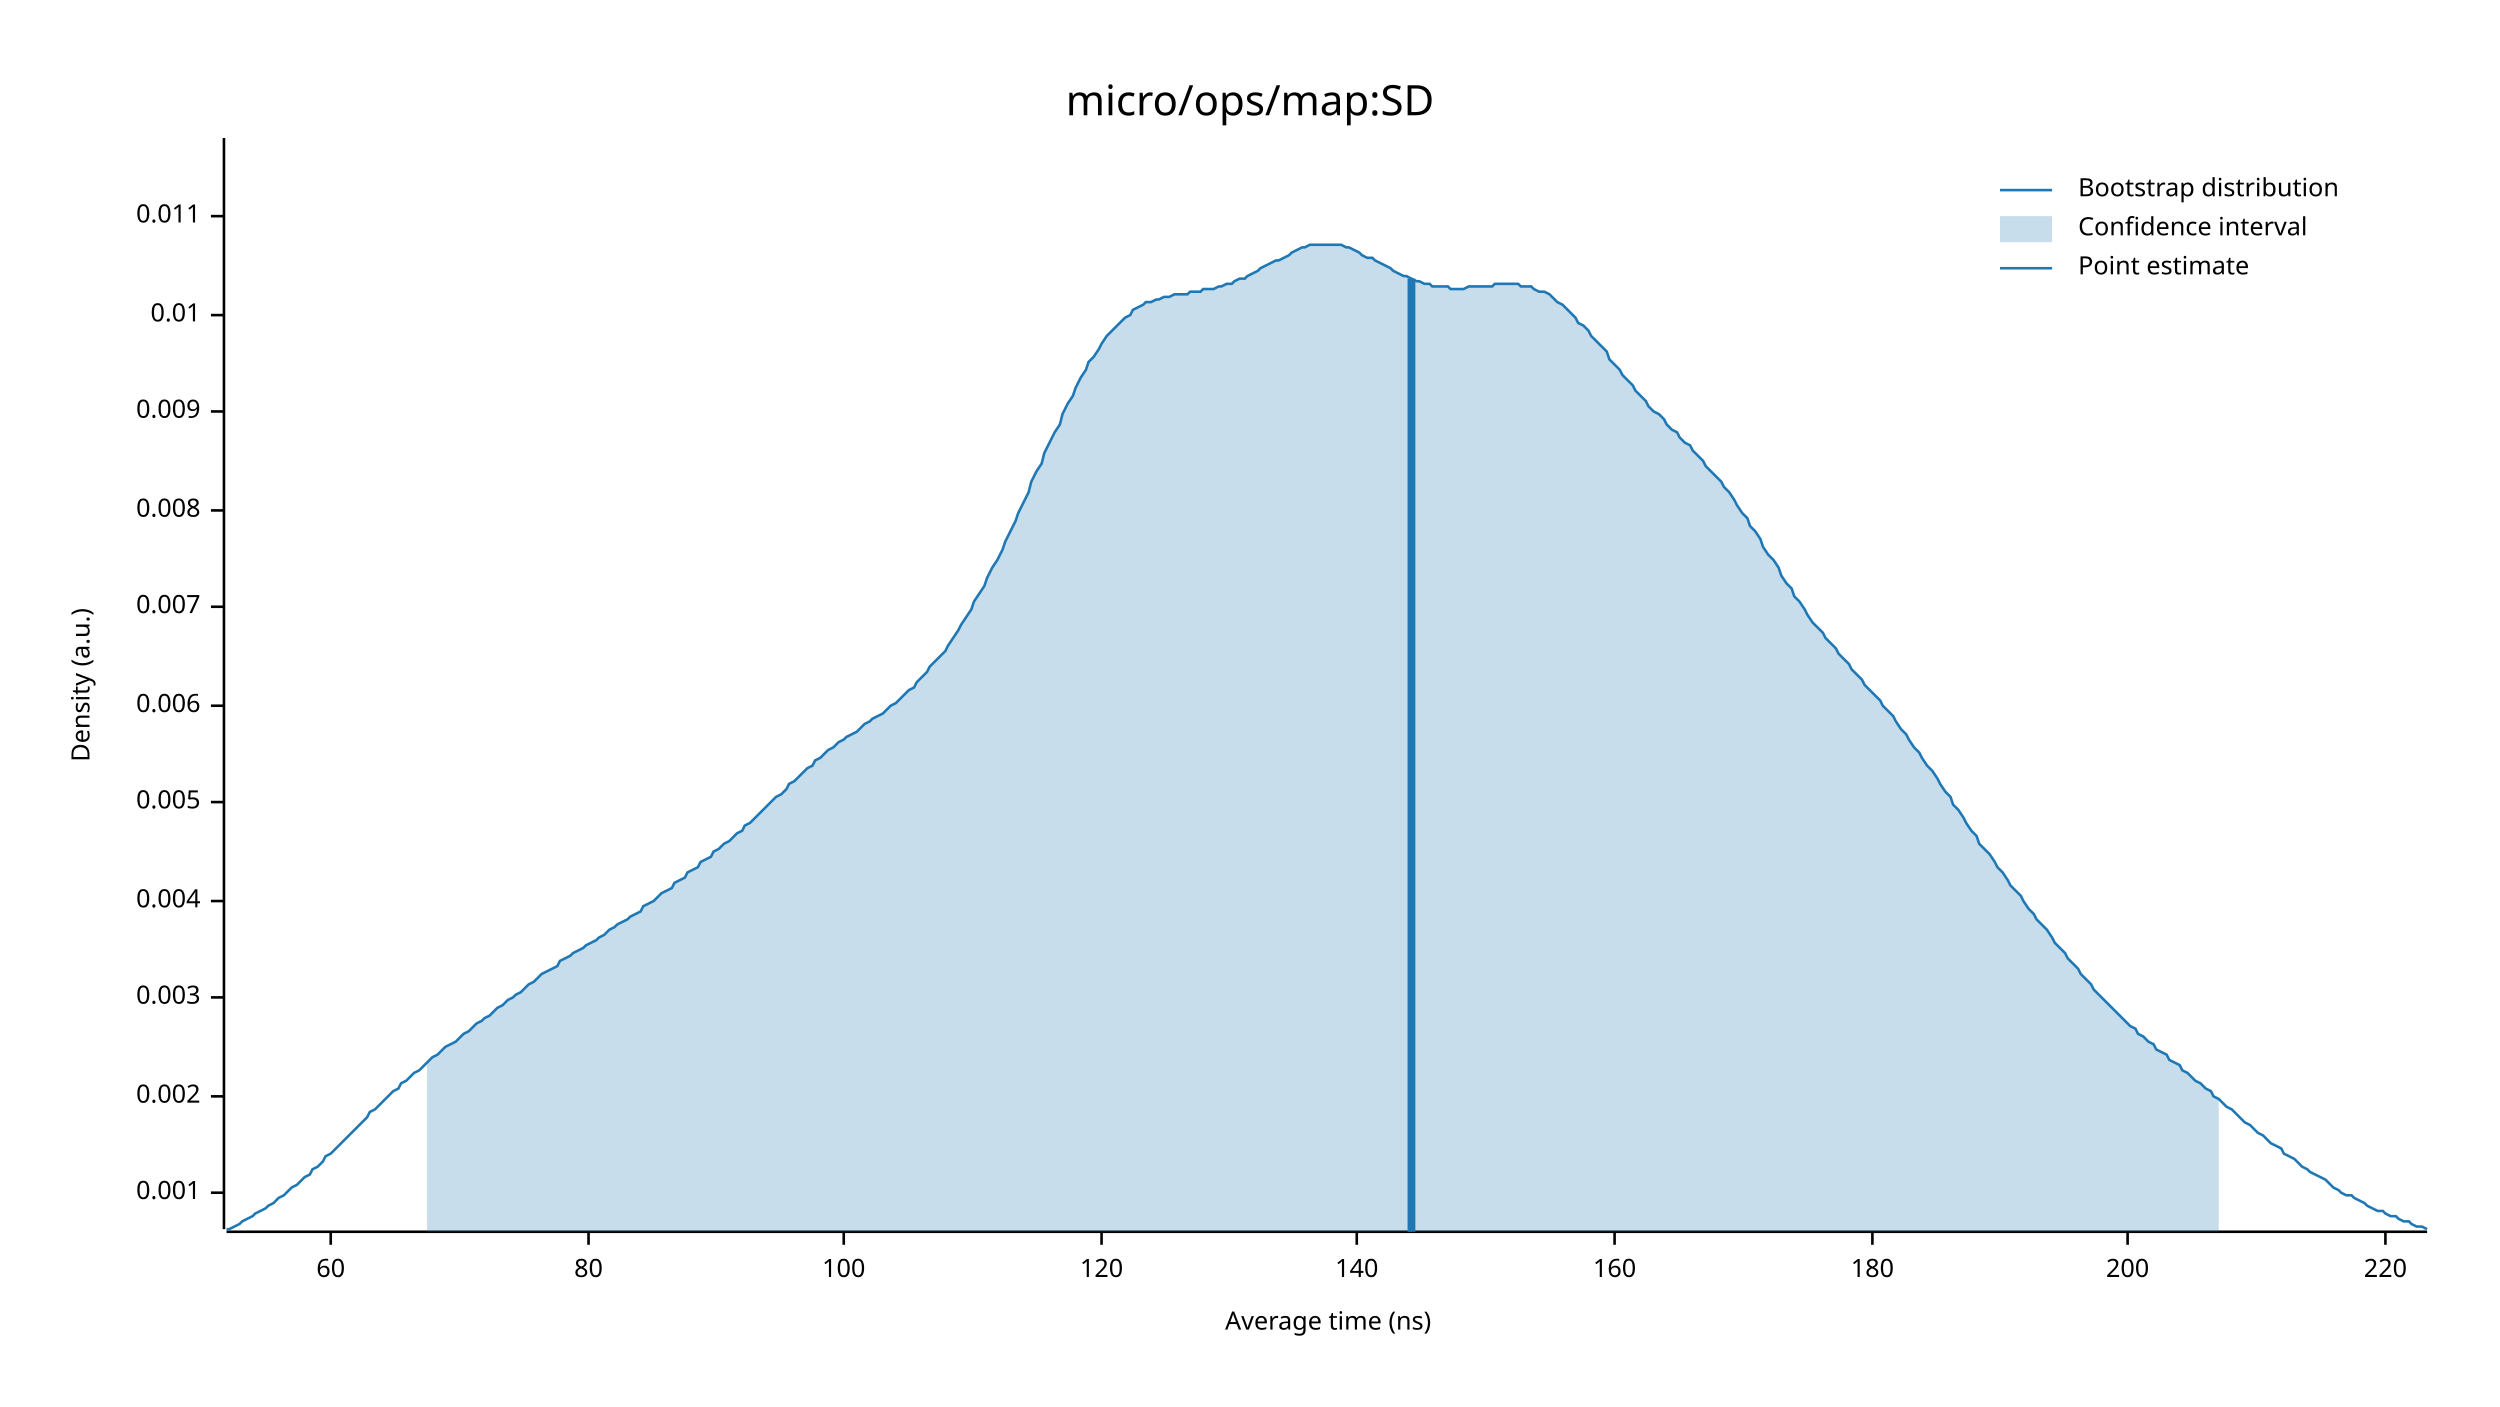
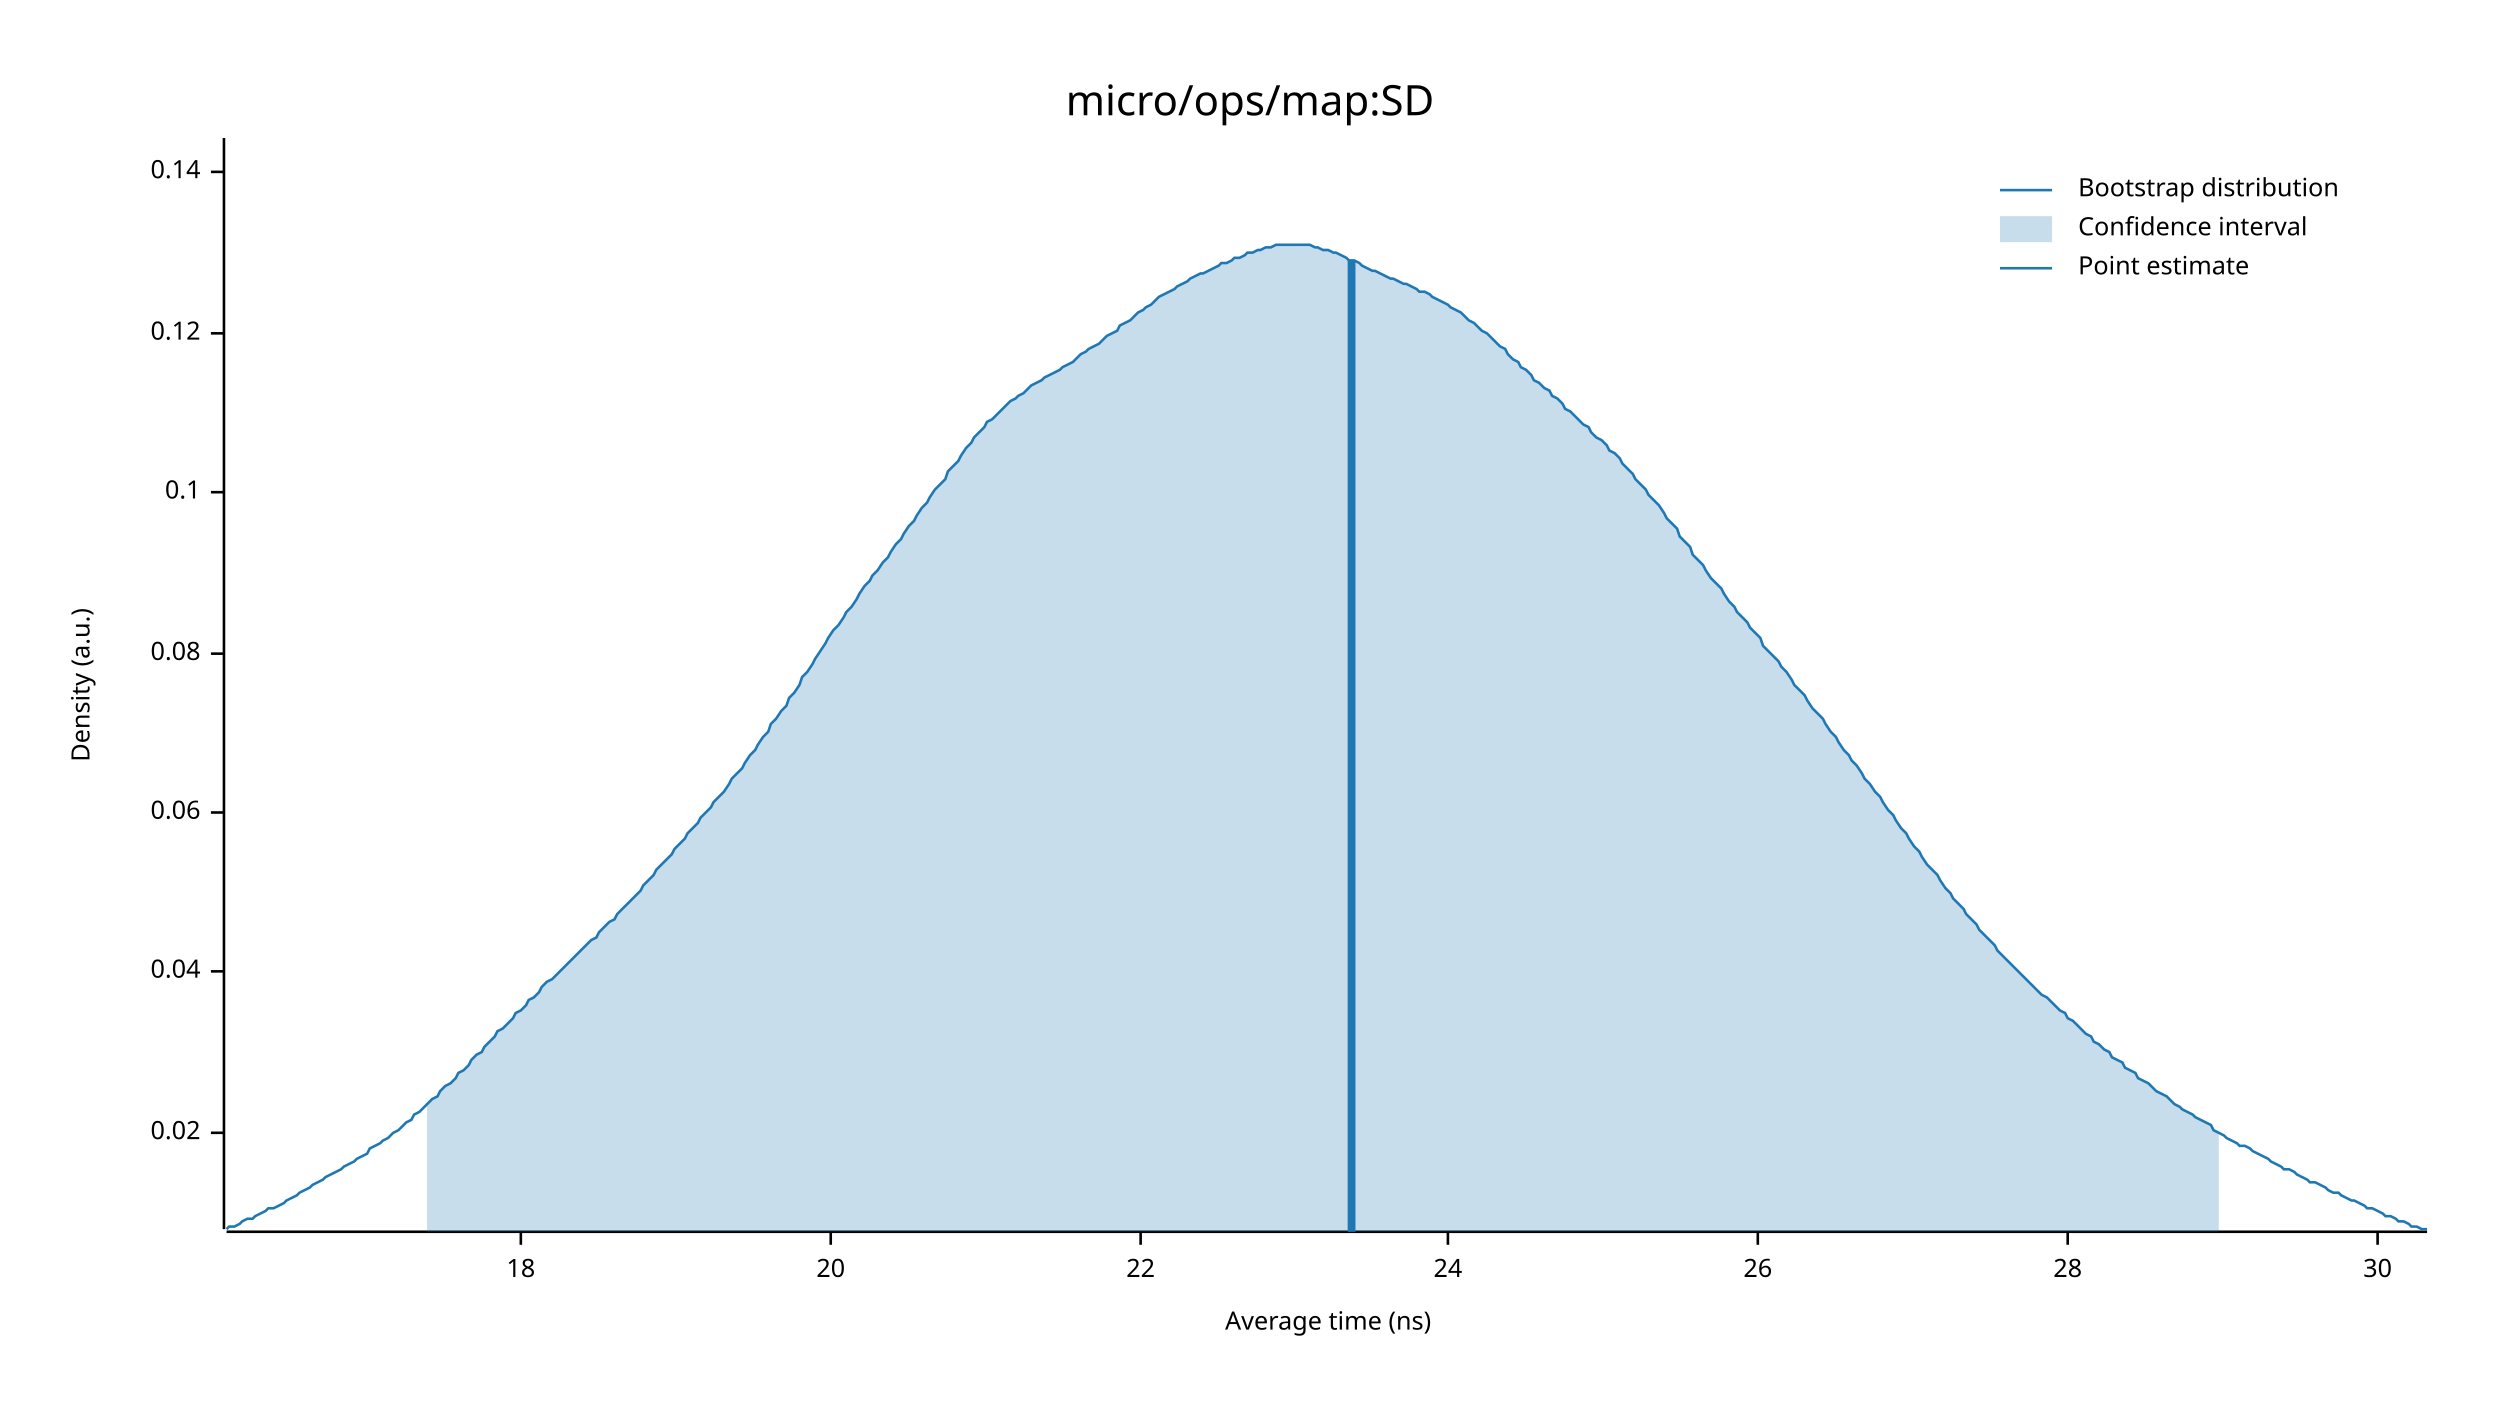
<svg xmlns="http://www.w3.org/2000/svg" width="960" height="540" viewBox="0 0 960 540">
  <text x="480" y="32" dy="0.76em" text-anchor="middle" font-family="sans-serif" font-size="16.129" opacity="1" fill="#000000">
micro/ops/map:SD
</text>
  <text x="27" y="263" dy="0.76em" text-anchor="middle" font-family="sans-serif" font-size="9.677" opacity="1" fill="#000000" transform="rotate(270, 27, 263)">
Density (a.u.)
</text>
  <text x="510" y="513" dy="-0.5ex" text-anchor="middle" font-family="sans-serif" font-size="9.677" opacity="1" fill="#000000">
Average time (ns)
</text>
  <polyline fill="none" opacity="1" stroke="#000000" stroke-width="1" points="86,53 86,472 " />
-   <text x="77" y="458" dy="0.5ex" text-anchor="end" font-family="sans-serif" font-size="9.677" opacity="1" fill="#000000">
- 0.001
+   <text x="77" y="435" dy="0.5ex" text-anchor="end" font-family="sans-serif" font-size="9.677" opacity="1" fill="#000000">
+ 0.02
</text>
-   <polyline fill="none" opacity="1" stroke="#000000" stroke-width="1" points="81,458 86,458 " />
-   <text x="77" y="421" dy="0.5ex" text-anchor="end" font-family="sans-serif" font-size="9.677" opacity="1" fill="#000000">
- 0.002
+   <polyline fill="none" opacity="1" stroke="#000000" stroke-width="1" points="81,435 86,435 " />
+   <text x="77" y="373" dy="0.5ex" text-anchor="end" font-family="sans-serif" font-size="9.677" opacity="1" fill="#000000">
+ 0.04
</text>
-   <polyline fill="none" opacity="1" stroke="#000000" stroke-width="1" points="81,421 86,421 " />
-   <text x="77" y="383" dy="0.5ex" text-anchor="end" font-family="sans-serif" font-size="9.677" opacity="1" fill="#000000">
- 0.003
+   <polyline fill="none" opacity="1" stroke="#000000" stroke-width="1" points="81,373 86,373 " />
+   <text x="77" y="312" dy="0.5ex" text-anchor="end" font-family="sans-serif" font-size="9.677" opacity="1" fill="#000000">
+ 0.06
</text>
-   <polyline fill="none" opacity="1" stroke="#000000" stroke-width="1" points="81,383 86,383 " />
-   <text x="77" y="346" dy="0.5ex" text-anchor="end" font-family="sans-serif" font-size="9.677" opacity="1" fill="#000000">
- 0.004
+   <polyline fill="none" opacity="1" stroke="#000000" stroke-width="1" points="81,312 86,312 " />
+   <text x="77" y="251" dy="0.5ex" text-anchor="end" font-family="sans-serif" font-size="9.677" opacity="1" fill="#000000">
+ 0.08
</text>
-   <polyline fill="none" opacity="1" stroke="#000000" stroke-width="1" points="81,346 86,346 " />
-   <text x="77" y="308" dy="0.5ex" text-anchor="end" font-family="sans-serif" font-size="9.677" opacity="1" fill="#000000">
- 0.005
+   <polyline fill="none" opacity="1" stroke="#000000" stroke-width="1" points="81,251 86,251 " />
+   <text x="77" y="189" dy="0.5ex" text-anchor="end" font-family="sans-serif" font-size="9.677" opacity="1" fill="#000000">
+ 0.1
</text>
-   <polyline fill="none" opacity="1" stroke="#000000" stroke-width="1" points="81,308 86,308 " />
-   <text x="77" y="271" dy="0.5ex" text-anchor="end" font-family="sans-serif" font-size="9.677" opacity="1" fill="#000000">
- 0.006
+   <polyline fill="none" opacity="1" stroke="#000000" stroke-width="1" points="81,189 86,189 " />
+   <text x="77" y="128" dy="0.5ex" text-anchor="end" font-family="sans-serif" font-size="9.677" opacity="1" fill="#000000">
+ 0.12
</text>
-   <polyline fill="none" opacity="1" stroke="#000000" stroke-width="1" points="81,271 86,271 " />
-   <text x="77" y="233" dy="0.5ex" text-anchor="end" font-family="sans-serif" font-size="9.677" opacity="1" fill="#000000">
- 0.007
+   <polyline fill="none" opacity="1" stroke="#000000" stroke-width="1" points="81,128 86,128 " />
+   <text x="77" y="66" dy="0.5ex" text-anchor="end" font-family="sans-serif" font-size="9.677" opacity="1" fill="#000000">
+ 0.14
</text>
-   <polyline fill="none" opacity="1" stroke="#000000" stroke-width="1" points="81,233 86,233 " />
-   <text x="77" y="196" dy="0.5ex" text-anchor="end" font-family="sans-serif" font-size="9.677" opacity="1" fill="#000000">
- 0.008
+   <polyline fill="none" opacity="1" stroke="#000000" stroke-width="1" points="81,66 86,66 " />
+   <polyline fill="none" opacity="1" stroke="#000000" stroke-width="1" points="87,473 932,473 " />
+   <text x="200" y="483" dy="0.76em" text-anchor="middle" font-family="sans-serif" font-size="9.677" opacity="1" fill="#000000">
+ 18
</text>
-   <polyline fill="none" opacity="1" stroke="#000000" stroke-width="1" points="81,196 86,196 " />
-   <text x="77" y="158" dy="0.5ex" text-anchor="end" font-family="sans-serif" font-size="9.677" opacity="1" fill="#000000">
- 0.009
+   <polyline fill="none" opacity="1" stroke="#000000" stroke-width="1" points="200,473 200,478 " />
+   <text x="319" y="483" dy="0.76em" text-anchor="middle" font-family="sans-serif" font-size="9.677" opacity="1" fill="#000000">
+ 20
</text>
-   <polyline fill="none" opacity="1" stroke="#000000" stroke-width="1" points="81,158 86,158 " />
-   <text x="77" y="121" dy="0.5ex" text-anchor="end" font-family="sans-serif" font-size="9.677" opacity="1" fill="#000000">
- 0.01
+   <polyline fill="none" opacity="1" stroke="#000000" stroke-width="1" points="319,473 319,478 " />
+   <text x="438" y="483" dy="0.76em" text-anchor="middle" font-family="sans-serif" font-size="9.677" opacity="1" fill="#000000">
+ 22
</text>
-   <polyline fill="none" opacity="1" stroke="#000000" stroke-width="1" points="81,121 86,121 " />
-   <text x="77" y="83" dy="0.5ex" text-anchor="end" font-family="sans-serif" font-size="9.677" opacity="1" fill="#000000">
- 0.011
+   <polyline fill="none" opacity="1" stroke="#000000" stroke-width="1" points="438,473 438,478 " />
+   <text x="556" y="483" dy="0.76em" text-anchor="middle" font-family="sans-serif" font-size="9.677" opacity="1" fill="#000000">
+ 24
</text>
-   <polyline fill="none" opacity="1" stroke="#000000" stroke-width="1" points="81,83 86,83 " />
-   <polyline fill="none" opacity="1" stroke="#000000" stroke-width="1" points="87,473 932,473 " />
-   <text x="127" y="483" dy="0.76em" text-anchor="middle" font-family="sans-serif" font-size="9.677" opacity="1" fill="#000000">
- 60
+   <polyline fill="none" opacity="1" stroke="#000000" stroke-width="1" points="556,473 556,478 " />
+   <text x="675" y="483" dy="0.76em" text-anchor="middle" font-family="sans-serif" font-size="9.677" opacity="1" fill="#000000">
+ 26
</text>
-   <polyline fill="none" opacity="1" stroke="#000000" stroke-width="1" points="127,473 127,478 " />
-   <text x="226" y="483" dy="0.76em" text-anchor="middle" font-family="sans-serif" font-size="9.677" opacity="1" fill="#000000">
- 80
+   <polyline fill="none" opacity="1" stroke="#000000" stroke-width="1" points="675,473 675,478 " />
+   <text x="794" y="483" dy="0.76em" text-anchor="middle" font-family="sans-serif" font-size="9.677" opacity="1" fill="#000000">
+ 28
</text>
-   <polyline fill="none" opacity="1" stroke="#000000" stroke-width="1" points="226,473 226,478 " />
-   <text x="324" y="483" dy="0.76em" text-anchor="middle" font-family="sans-serif" font-size="9.677" opacity="1" fill="#000000">
- 100
+   <polyline fill="none" opacity="1" stroke="#000000" stroke-width="1" points="794,473 794,478 " />
+   <text x="913" y="483" dy="0.76em" text-anchor="middle" font-family="sans-serif" font-size="9.677" opacity="1" fill="#000000">
+ 30
</text>
-   <polyline fill="none" opacity="1" stroke="#000000" stroke-width="1" points="324,473 324,478 " />
-   <text x="423" y="483" dy="0.76em" text-anchor="middle" font-family="sans-serif" font-size="9.677" opacity="1" fill="#000000">
- 120
- </text>
-   <polyline fill="none" opacity="1" stroke="#000000" stroke-width="1" points="423,473 423,478 " />
-   <text x="521" y="483" dy="0.76em" text-anchor="middle" font-family="sans-serif" font-size="9.677" opacity="1" fill="#000000">
- 140
- </text>
-   <polyline fill="none" opacity="1" stroke="#000000" stroke-width="1" points="521,473 521,478 " />
-   <text x="620" y="483" dy="0.76em" text-anchor="middle" font-family="sans-serif" font-size="9.677" opacity="1" fill="#000000">
- 160
- </text>
-   <polyline fill="none" opacity="1" stroke="#000000" stroke-width="1" points="620,473 620,478 " />
-   <text x="719" y="483" dy="0.76em" text-anchor="middle" font-family="sans-serif" font-size="9.677" opacity="1" fill="#000000">
- 180
- </text>
-   <polyline fill="none" opacity="1" stroke="#000000" stroke-width="1" points="719,473 719,478 " />
-   <text x="817" y="483" dy="0.76em" text-anchor="middle" font-family="sans-serif" font-size="9.677" opacity="1" fill="#000000">
- 200
- </text>
-   <polyline fill="none" opacity="1" stroke="#000000" stroke-width="1" points="817,473 817,478 " />
-   <text x="916" y="483" dy="0.76em" text-anchor="middle" font-family="sans-serif" font-size="9.677" opacity="1" fill="#000000">
- 220
- </text>
-   <polyline fill="none" opacity="1" stroke="#000000" stroke-width="1" points="916,473 916,478 " />
-   <polyline fill="none" opacity="1" stroke="#1F78B4" stroke-width="1" points="87,472 88,472 90,471 92,470 93,469 95,468 97,467 98,466 100,465 102,464 103,463 105,462 107,460 109,459 110,458 112,456 114,455 115,454 117,452 119,451 120,449 122,448 124,446 125,444 127,443 129,441 131,439 132,438 134,436 136,434 137,433 139,431 141,429 142,427 144,426 146,424 147,423 149,421 151,419 153,418 154,416 156,415 158,413 159,412 161,411 163,409 164,408 166,406 168,405 169,404 171,402 173,401 175,400 176,399 178,397 180,396 181,395 183,393 185,392 186,391 188,390 190,388 191,387 193,386 195,384 197,383 198,382 200,381 202,379 203,378 205,377 207,375 208,374 210,373 212,372 214,371 215,369 217,368 219,367 220,366 222,365 224,364 225,363 227,362 229,361 230,360 232,359 234,357 236,356 237,355 239,354 241,353 242,352 244,351 246,350 247,348 249,347 251,346 252,345 254,343 256,342 258,341 259,339 261,338 263,337 264,335 266,334 268,333 269,331 271,330 273,329 274,327 276,326 278,324 280,323 281,322 283,320 285,319 286,317 288,316 290,314 291,313 293,311 295,309 296,308 298,306 300,305 302,303 303,301 305,300 307,298 308,297 310,295 312,294 313,292 315,291 317,289 318,288 320,287 322,285 324,284 325,283 327,282 329,281 330,280 332,278 334,277 335,276 337,275 339,274 341,272 342,271 344,270 346,268 347,267 349,265 351,264 352,262 354,260 356,258 357,256 359,254 361,252 363,250 364,248 366,245 368,242 369,240 371,237 373,234 374,231 376,228 378,225 379,222 381,218 383,215 385,211 386,208 388,204 390,200 391,197 393,193 395,189 396,185 398,181 400,178 401,174 403,170 405,166 407,163 408,159 410,155 412,152 413,149 415,145 417,142 418,139 420,137 422,134 423,132 425,129 427,127 429,125 430,124 432,122 434,121 435,119 437,118 439,117 440,116 442,116 444,115 445,115 447,114 449,114 451,113 452,113 454,113 456,113 457,112 459,112 461,112 462,111 464,111 466,111 468,110 469,110 471,109 473,109 474,108 476,107 478,107 479,106 481,105 483,104 484,103 486,102 488,101 490,100 491,100 493,99 495,98 496,97 498,96 500,95 501,95 503,94 505,94 506,94 508,94 510,94 512,94 513,94 515,94 517,95 518,95 520,96 522,97 523,98 525,99 527,99 528,100 530,101 532,102 534,103 535,104 537,105 539,106 540,106 542,107 544,108 545,108 547,109 549,109 550,110 552,110 554,110 556,110 557,111 559,111 561,111 562,111 564,110 566,110 567,110 569,110 571,110 573,110 574,109 576,109 578,109 579,109 581,109 583,109 584,110 586,110 588,110 589,111 591,112 593,112 595,113 596,114 598,116 600,117 601,118 603,120 605,122 606,124 608,125 610,127 611,129 613,131 615,133 617,135 618,138 620,140 622,142 623,144 625,146 627,148 628,150 630,152 632,154 633,156 635,158 637,159 639,161 640,163 642,165 644,166 645,168 647,170 649,171 650,173 652,175 654,177 655,179 657,181 659,183 661,185 662,187 664,189 666,192 667,194 669,197 671,199 672,202 674,204 676,207 677,210 679,213 681,215 683,218 684,221 686,224 688,226 689,229 691,231 693,234 694,236 696,239 698,241 700,243 701,245 703,247 705,249 706,251 708,253 710,255 711,257 713,259 715,261 716,263 718,265 720,267 722,269 723,271 725,273 727,275 728,277 730,280 732,282 733,284 735,287 737,289 738,291 740,294 742,296 744,299 745,301 747,304 749,306 750,309 752,311 754,314 755,316 757,319 759,321 760,324 762,326 764,328 766,331 767,333 769,335 771,338 772,340 774,342 776,344 777,346 779,349 781,351 782,353 784,355 786,357 788,360 789,362 791,364 793,366 794,368 796,370 798,372 799,374 801,376 803,378 804,380 806,382 808,384 810,386 811,387 813,389 815,391 816,392 818,394 820,395 821,397 823,398 825,400 827,401 828,403 830,404 832,405 833,407 835,408 837,409 838,411 840,412 842,414 843,415 845,416 847,418 849,419 850,421 852,422 854,424 855,425 857,426 859,428 860,429 862,431 864,432 865,433 867,435 869,436 871,438 872,439 874,440 876,441 877,443 879,444 881,445 882,446 884,448 886,449 887,450 889,451 891,452 893,453 894,454 896,456 898,457 899,458 901,459 903,459 904,460 906,461 908,462 909,463 911,464 913,465 915,465 916,466 918,467 920,467 921,468 923,469 925,469 926,470 928,471 930,471 932,472 " />
-   <polygon opacity="0.25" fill="#1F78B4" points="164,408 166,406 168,405 169,404 171,402 173,401 175,400 176,399 178,397 180,396 181,395 183,393 185,392 186,391 188,390 190,388 191,387 193,386 195,384 197,383 198,382 200,381 202,379 203,378 205,377 207,375 208,374 210,373 212,372 214,371 215,369 217,368 219,367 220,366 222,365 224,364 225,363 227,362 229,361 230,360 232,359 234,357 236,356 237,355 239,354 241,353 242,352 244,351 246,350 247,348 249,347 251,346 252,345 254,343 256,342 258,341 259,339 261,338 263,337 264,335 266,334 268,333 269,331 271,330 273,329 274,327 276,326 278,324 280,323 281,322 283,320 285,319 286,317 288,316 290,314 291,313 293,311 295,309 296,308 298,306 300,305 302,303 303,301 305,300 307,298 308,297 310,295 312,294 313,292 315,291 317,289 318,288 320,287 322,285 324,284 325,283 327,282 329,281 330,280 332,278 334,277 335,276 337,275 339,274 341,272 342,271 344,270 346,268 347,267 349,265 351,264 352,262 354,260 356,258 357,256 359,254 361,252 363,250 364,248 366,245 368,242 369,240 371,237 373,234 374,231 376,228 378,225 379,222 381,218 383,215 385,211 386,208 388,204 390,200 391,197 393,193 395,189 396,185 398,181 400,178 401,174 403,170 405,166 407,163 408,159 410,155 412,152 413,149 415,145 417,142 418,139 420,137 422,134 423,132 425,129 427,127 429,125 430,124 432,122 434,121 435,119 437,118 439,117 440,116 442,116 444,115 445,115 447,114 449,114 451,113 452,113 454,113 456,113 457,112 459,112 461,112 462,111 464,111 466,111 468,110 469,110 471,109 473,109 474,108 476,107 478,107 479,106 481,105 483,104 484,103 486,102 488,101 490,100 491,100 493,99 495,98 496,97 498,96 500,95 501,95 503,94 505,94 506,94 508,94 510,94 512,94 513,94 515,94 517,95 518,95 520,96 522,97 523,98 525,99 527,99 528,100 530,101 532,102 534,103 535,104 537,105 539,106 540,106 542,107 544,108 545,108 547,109 549,109 550,110 552,110 554,110 556,110 557,111 559,111 561,111 562,111 564,110 566,110 567,110 569,110 571,110 573,110 574,109 576,109 578,109 579,109 581,109 583,109 584,110 586,110 588,110 589,111 591,112 593,112 595,113 596,114 598,116 600,117 601,118 603,120 605,122 606,124 608,125 610,127 611,129 613,131 615,133 617,135 618,138 620,140 622,142 623,144 625,146 627,148 628,150 630,152 632,154 633,156 635,158 637,159 639,161 640,163 642,165 644,166 645,168 647,170 649,171 650,173 652,175 654,177 655,179 657,181 659,183 661,185 662,187 664,189 666,192 667,194 669,197 671,199 672,202 674,204 676,207 677,210 679,213 681,215 683,218 684,221 686,224 688,226 689,229 691,231 693,234 694,236 696,239 698,241 700,243 701,245 703,247 705,249 706,251 708,253 710,255 711,257 713,259 715,261 716,263 718,265 720,267 722,269 723,271 725,273 727,275 728,277 730,280 732,282 733,284 735,287 737,289 738,291 740,294 742,296 744,299 745,301 747,304 749,306 750,309 752,311 754,314 755,316 757,319 759,321 760,324 762,326 764,328 766,331 767,333 769,335 771,338 772,340 774,342 776,344 777,346 779,349 781,351 782,353 784,355 786,357 788,360 789,362 791,364 793,366 794,368 796,370 798,372 799,374 801,376 803,378 804,380 806,382 808,384 810,386 811,387 813,389 815,391 816,392 818,394 820,395 821,397 823,398 825,400 827,401 828,403 830,404 832,405 833,407 835,408 837,409 838,411 840,412 842,414 843,415 845,416 847,418 849,419 850,421 852,422 852,473 164,473 " />
-   <polyline fill="none" opacity="1" stroke="#1F78B4" stroke-width="3" points="542,473 542,107 " />
+   <polyline fill="none" opacity="1" stroke="#000000" stroke-width="1" points="913,473 913,478 " />
+   <polyline fill="none" opacity="1" stroke="#1F78B4" stroke-width="1" points="87,472 88,471 90,471 92,470 93,469 95,468 97,468 98,467 100,466 102,465 103,464 105,464 107,463 109,462 110,461 112,460 114,459 115,458 117,457 119,456 120,455 122,454 124,453 125,452 127,451 129,450 131,449 132,448 134,447 136,446 137,445 139,444 141,443 142,441 144,440 146,439 147,438 149,437 151,435 153,434 154,433 156,431 158,430 159,428 161,427 163,425 164,424 166,422 168,421 169,419 171,417 173,416 175,414 176,412 178,411 180,409 181,407 183,405 185,404 186,402 188,400 190,398 191,396 193,395 195,393 197,391 198,389 200,388 202,386 203,384 205,383 207,381 208,379 210,377 212,376 214,374 215,373 217,371 219,369 220,368 222,366 224,364 225,363 227,361 229,360 230,358 232,356 234,354 236,353 237,351 239,349 241,347 242,346 244,344 246,342 247,340 249,338 251,336 252,334 254,332 256,330 258,328 259,326 261,324 263,322 264,320 266,318 268,316 269,314 271,312 273,310 274,308 276,306 278,304 280,301 281,299 283,297 285,295 286,293 288,290 290,288 291,286 293,283 295,281 296,278 298,276 300,273 302,271 303,268 305,266 307,263 308,260 310,258 312,255 313,253 315,250 317,247 318,245 320,242 322,240 324,237 325,235 327,233 329,230 330,228 332,225 334,223 335,221 337,219 339,216 341,214 342,212 344,209 346,207 347,205 349,202 351,200 352,198 354,195 356,193 357,191 359,188 361,186 363,184 364,181 366,179 368,177 369,175 371,172 373,170 374,168 376,166 378,164 379,162 381,161 383,159 385,157 386,156 388,154 390,153 391,152 393,151 395,149 396,148 398,147 400,146 401,145 403,144 405,143 407,142 408,141 410,140 412,139 413,138 415,136 417,135 418,134 420,133 422,132 423,131 425,129 427,128 429,127 430,125 432,124 434,123 435,122 437,120 439,119 440,118 442,117 444,115 445,114 447,113 449,112 451,111 452,110 454,109 456,108 457,107 459,106 461,105 462,105 464,104 466,103 468,102 469,101 471,101 473,100 474,99 476,99 478,98 479,97 481,97 483,96 484,96 486,95 488,95 490,94 491,94 493,94 495,94 496,94 498,94 500,94 501,94 503,94 505,95 506,95 508,96 510,96 512,97 513,97 515,98 517,99 518,100 520,100 522,101 523,102 525,103 527,104 528,104 530,105 532,106 534,107 535,107 537,108 539,109 540,109 542,110 544,111 545,112 547,112 549,113 550,114 552,115 554,116 556,117 557,118 559,119 561,120 562,121 564,123 566,124 567,125 569,127 571,128 573,130 574,131 576,133 578,134 579,136 581,138 583,139 584,141 586,142 588,144 589,146 591,147 593,149 595,150 596,152 598,153 600,155 601,157 603,158 605,160 606,161 608,163 610,164 611,166 613,168 615,169 617,171 618,173 620,174 622,176 623,178 625,180 627,182 628,184 630,186 632,188 633,190 635,192 637,194 639,197 640,199 642,201 644,203 645,206 647,208 649,210 650,213 652,215 654,217 655,219 657,222 659,224 661,226 662,228 664,231 666,233 667,235 669,237 671,239 672,241 674,243 676,245 677,248 679,250 681,252 683,254 684,256 686,258 688,261 689,263 691,265 693,267 694,269 696,272 698,274 700,276 701,278 703,281 705,283 706,285 708,288 710,290 711,292 713,294 715,297 716,299 718,301 720,304 722,306 723,308 725,311 727,313 728,315 730,318 732,320 733,322 735,325 737,327 738,329 740,332 742,334 744,336 745,338 747,341 749,343 750,345 752,347 754,349 755,351 757,353 759,355 760,357 762,359 764,361 766,363 767,365 769,367 771,369 772,370 774,372 776,374 777,375 779,377 781,379 782,380 784,382 786,383 788,385 789,386 791,388 793,389 794,391 796,392 798,394 799,395 801,397 803,398 804,400 806,401 808,403 810,404 811,406 813,407 815,408 816,410 818,411 820,412 821,414 823,415 825,416 827,418 828,419 830,420 832,421 833,422 835,424 837,425 838,426 840,427 842,428 843,429 845,430 847,431 849,432 850,434 852,435 854,436 855,437 857,438 859,439 860,440 862,440 864,441 865,442 867,443 869,444 871,445 872,446 874,447 876,448 877,449 879,449 881,450 882,451 884,452 886,453 887,454 889,454 891,455 893,456 894,457 896,458 898,458 899,459 901,460 903,461 904,461 906,462 908,463 909,464 911,464 913,465 915,466 916,467 918,467 920,468 921,469 923,469 925,470 926,471 928,471 930,472 932,472 " />
+   <polygon opacity="0.25" fill="#1F78B4" points="164,424 166,422 168,421 169,419 171,417 173,416 175,414 176,412 178,411 180,409 181,407 183,405 185,404 186,402 188,400 190,398 191,396 193,395 195,393 197,391 198,389 200,388 202,386 203,384 205,383 207,381 208,379 210,377 212,376 214,374 215,373 217,371 219,369 220,368 222,366 224,364 225,363 227,361 229,360 230,358 232,356 234,354 236,353 237,351 239,349 241,347 242,346 244,344 246,342 247,340 249,338 251,336 252,334 254,332 256,330 258,328 259,326 261,324 263,322 264,320 266,318 268,316 269,314 271,312 273,310 274,308 276,306 278,304 280,301 281,299 283,297 285,295 286,293 288,290 290,288 291,286 293,283 295,281 296,278 298,276 300,273 302,271 303,268 305,266 307,263 308,260 310,258 312,255 313,253 315,250 317,247 318,245 320,242 322,240 324,237 325,235 327,233 329,230 330,228 332,225 334,223 335,221 337,219 339,216 341,214 342,212 344,209 346,207 347,205 349,202 351,200 352,198 354,195 356,193 357,191 359,188 361,186 363,184 364,181 366,179 368,177 369,175 371,172 373,170 374,168 376,166 378,164 379,162 381,161 383,159 385,157 386,156 388,154 390,153 391,152 393,151 395,149 396,148 398,147 400,146 401,145 403,144 405,143 407,142 408,141 410,140 412,139 413,138 415,136 417,135 418,134 420,133 422,132 423,131 425,129 427,128 429,127 430,125 432,124 434,123 435,122 437,120 439,119 440,118 442,117 444,115 445,114 447,113 449,112 451,111 452,110 454,109 456,108 457,107 459,106 461,105 462,105 464,104 466,103 468,102 469,101 471,101 473,100 474,99 476,99 478,98 479,97 481,97 483,96 484,96 486,95 488,95 490,94 491,94 493,94 495,94 496,94 498,94 500,94 501,94 503,94 505,95 506,95 508,96 510,96 512,97 513,97 515,98 517,99 518,100 520,100 522,101 523,102 525,103 527,104 528,104 530,105 532,106 534,107 535,107 537,108 539,109 540,109 542,110 544,111 545,112 547,112 549,113 550,114 552,115 554,116 556,117 557,118 559,119 561,120 562,121 564,123 566,124 567,125 569,127 571,128 573,130 574,131 576,133 578,134 579,136 581,138 583,139 584,141 586,142 588,144 589,146 591,147 593,149 595,150 596,152 598,153 600,155 601,157 603,158 605,160 606,161 608,163 610,164 611,166 613,168 615,169 617,171 618,173 620,174 622,176 623,178 625,180 627,182 628,184 630,186 632,188 633,190 635,192 637,194 639,197 640,199 642,201 644,203 645,206 647,208 649,210 650,213 652,215 654,217 655,219 657,222 659,224 661,226 662,228 664,231 666,233 667,235 669,237 671,239 672,241 674,243 676,245 677,248 679,250 681,252 683,254 684,256 686,258 688,261 689,263 691,265 693,267 694,269 696,272 698,274 700,276 701,278 703,281 705,283 706,285 708,288 710,290 711,292 713,294 715,297 716,299 718,301 720,304 722,306 723,308 725,311 727,313 728,315 730,318 732,320 733,322 735,325 737,327 738,329 740,332 742,334 744,336 745,338 747,341 749,343 750,345 752,347 754,349 755,351 757,353 759,355 760,357 762,359 764,361 766,363 767,365 769,367 771,369 772,370 774,372 776,374 777,375 779,377 781,379 782,380 784,382 786,383 788,385 789,386 791,388 793,389 794,391 796,392 798,394 799,395 801,397 803,398 804,400 806,401 808,403 810,404 811,406 813,407 815,408 816,410 818,411 820,412 821,414 823,415 825,416 827,418 828,419 830,420 832,421 833,422 835,424 837,425 838,426 840,427 842,428 843,429 845,430 847,431 849,432 850,434 852,435 852,473 164,473 " />
+   <polyline fill="none" opacity="1" stroke="#1F78B4" stroke-width="3" points="519,473 519,100 " />
  <text x="798" y="68" dy="0.76em" text-anchor="start" font-family="sans-serif" font-size="9.677" opacity="1" fill="#000000">
Bootstrap distribution
</text>
  <text x="798" y="83" dy="0.76em" text-anchor="start" font-family="sans-serif" font-size="9.677" opacity="1" fill="#000000">
Confidence interval
</text>
  <text x="798" y="98" dy="0.76em" text-anchor="start" font-family="sans-serif" font-size="9.677" opacity="1" fill="#000000">
Point estimate
</text>
  <polyline fill="none" opacity="1" stroke="#1F78B4" stroke-width="1" points="768,73 788,73 " />
  <rect x="768" y="83" width="20" height="10" opacity="0.25" fill="#1F78B4" stroke="none" />
  <polyline fill="none" opacity="1" stroke="#1F78B4" stroke-width="1" points="768,103 788,103 " />
</svg>
